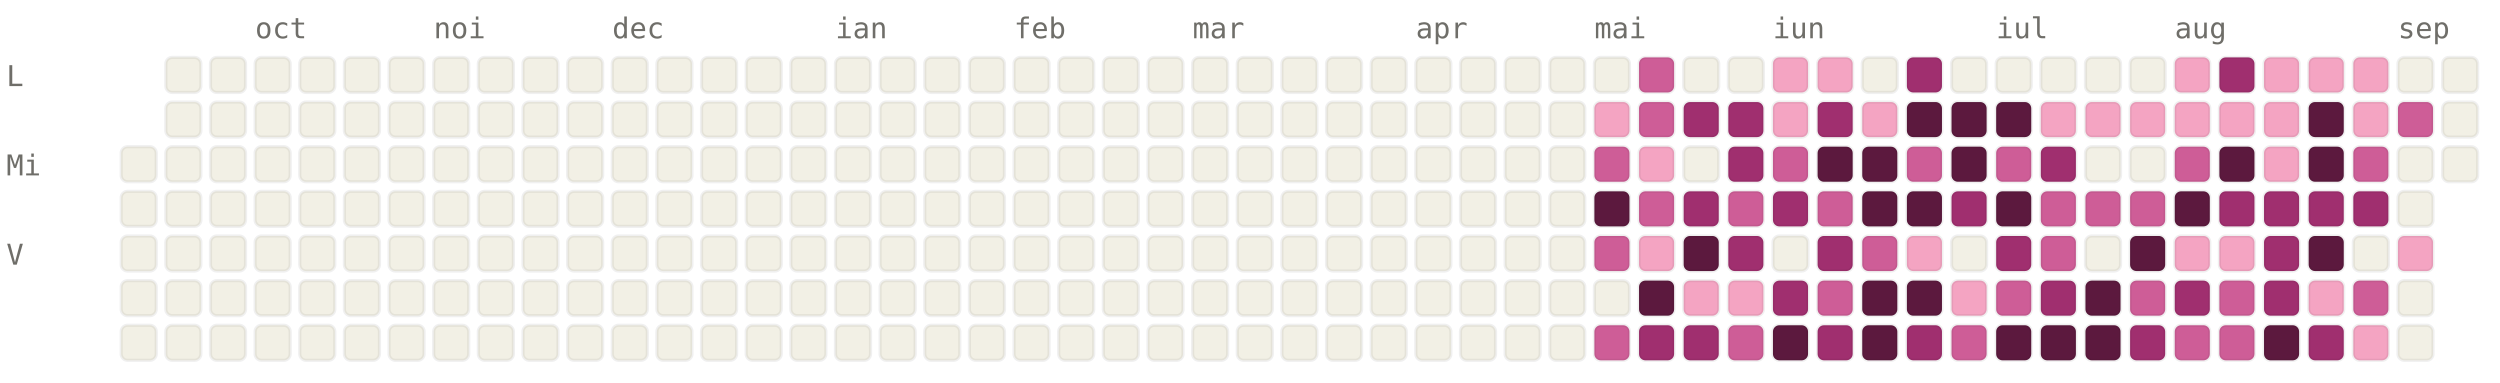
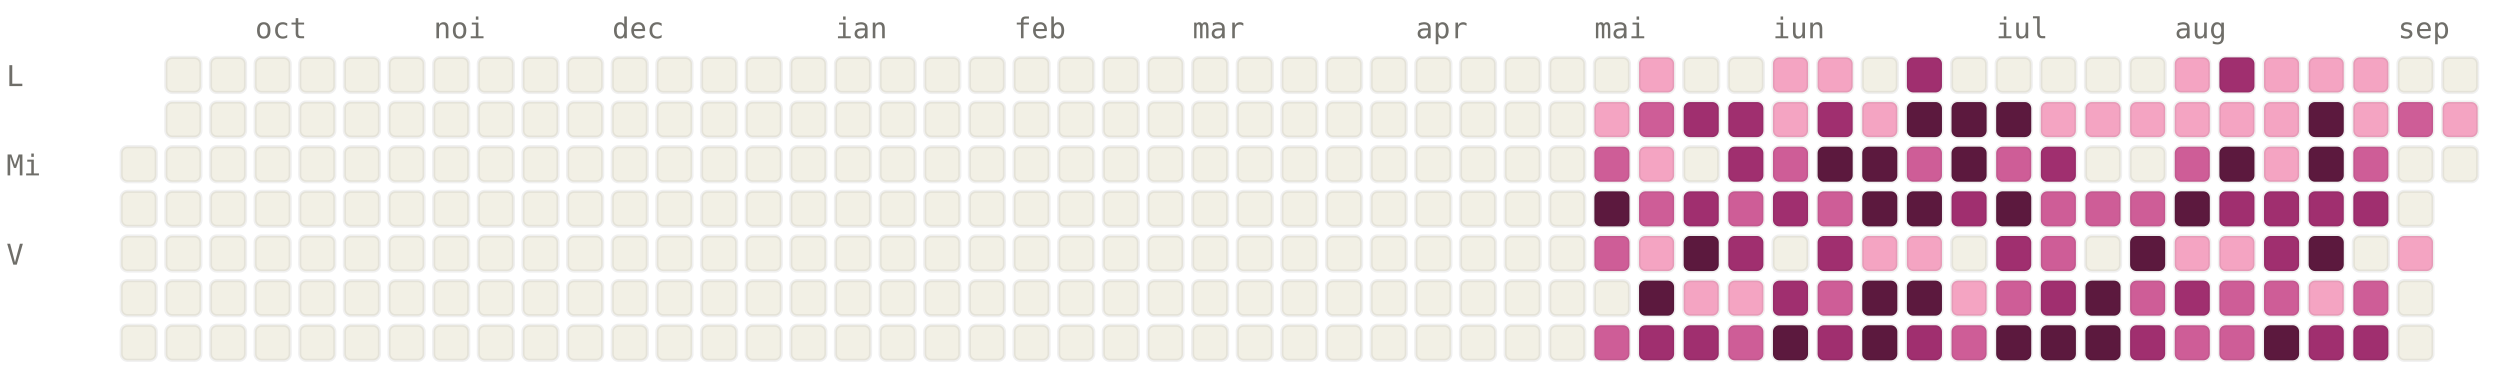
<svg xmlns="http://www.w3.org/2000/svg" viewBox="0 0 784 120" width="784" height="120" font-family="ui-monospace, SFMono-Regular, Menlo, monospace" font-size="9">
  <style>.l0{fill:#F2F0E5;stroke:rgba(0,0,0,0.06)}.l1{fill:#F4A4C2;stroke:rgba(0,0,0,0.06)}.l2{fill:#CE5D97;stroke:rgba(0,0,0,0.06)}.l3{fill:#A02F6F;stroke:rgba(0,0,0,0.06)}.l4{fill:#5C193E;stroke:rgba(0,0,0,0.06)}.lbl{fill:#6F6E69}@media (prefers-color-scheme: dark){.l0{fill:#1C1B1A;stroke:rgba(255,255,255,0.04)}.l1{fill:#451033;stroke:rgba(255,255,255,0.04)}.l2{fill:#751F4F;stroke:rgba(255,255,255,0.04)}.l3{fill:#CE5D97;stroke:rgba(255,255,255,0.04)}.l4{fill:#F4A4C2;stroke:rgba(255,255,255,0.04)}.lbl{fill:#878580}}</style>
  <text x="80" y="12" class="lbl">oct</text>
  <text x="136" y="12" class="lbl">noi</text>
  <text x="192" y="12" class="lbl">dec</text>
  <text x="262" y="12" class="lbl">ian</text>
  <text x="318" y="12" class="lbl">feb</text>
  <text x="374" y="12" class="lbl">mar</text>
  <text x="444" y="12" class="lbl">apr</text>
  <text x="500" y="12" class="lbl">mai</text>
  <text x="556" y="12" class="lbl">iun</text>
  <text x="626" y="12" class="lbl">iul</text>
  <text x="682" y="12" class="lbl">aug</text>
  <text x="752" y="12" class="lbl">sep</text>
  <text x="2" y="27" class="lbl">L</text>
  <text x="2" y="55" class="lbl">Mi</text>
  <text x="2" y="83" class="lbl">V</text>
  <rect x="38" y="46" width="11" height="11" rx="2" ry="2" class="l0" />
  <rect x="38" y="60" width="11" height="11" rx="2" ry="2" class="l0" />
  <rect x="38" y="74" width="11" height="11" rx="2" ry="2" class="l0" />
  <rect x="38" y="88" width="11" height="11" rx="2" ry="2" class="l0" />
  <rect x="38" y="102" width="11" height="11" rx="2" ry="2" class="l0" />
  <rect x="52" y="18" width="11" height="11" rx="2" ry="2" class="l0" />
  <rect x="52" y="32" width="11" height="11" rx="2" ry="2" class="l0" />
  <rect x="52" y="46" width="11" height="11" rx="2" ry="2" class="l0" />
  <rect x="52" y="60" width="11" height="11" rx="2" ry="2" class="l0" />
  <rect x="52" y="74" width="11" height="11" rx="2" ry="2" class="l0" />
  <rect x="52" y="88" width="11" height="11" rx="2" ry="2" class="l0" />
  <rect x="52" y="102" width="11" height="11" rx="2" ry="2" class="l0" />
  <rect x="66" y="18" width="11" height="11" rx="2" ry="2" class="l0" />
  <rect x="66" y="32" width="11" height="11" rx="2" ry="2" class="l0" />
  <rect x="66" y="46" width="11" height="11" rx="2" ry="2" class="l0" />
  <rect x="66" y="60" width="11" height="11" rx="2" ry="2" class="l0" />
  <rect x="66" y="74" width="11" height="11" rx="2" ry="2" class="l0" />
  <rect x="66" y="88" width="11" height="11" rx="2" ry="2" class="l0" />
  <rect x="66" y="102" width="11" height="11" rx="2" ry="2" class="l0" />
  <rect x="80" y="18" width="11" height="11" rx="2" ry="2" class="l0" />
  <rect x="80" y="32" width="11" height="11" rx="2" ry="2" class="l0" />
  <rect x="80" y="46" width="11" height="11" rx="2" ry="2" class="l0" />
  <rect x="80" y="60" width="11" height="11" rx="2" ry="2" class="l0" />
  <rect x="80" y="74" width="11" height="11" rx="2" ry="2" class="l0" />
  <rect x="80" y="88" width="11" height="11" rx="2" ry="2" class="l0" />
  <rect x="80" y="102" width="11" height="11" rx="2" ry="2" class="l0" />
  <rect x="94" y="18" width="11" height="11" rx="2" ry="2" class="l0" />
  <rect x="94" y="32" width="11" height="11" rx="2" ry="2" class="l0" />
  <rect x="94" y="46" width="11" height="11" rx="2" ry="2" class="l0" />
  <rect x="94" y="60" width="11" height="11" rx="2" ry="2" class="l0" />
  <rect x="94" y="74" width="11" height="11" rx="2" ry="2" class="l0" />
  <rect x="94" y="88" width="11" height="11" rx="2" ry="2" class="l0" />
  <rect x="94" y="102" width="11" height="11" rx="2" ry="2" class="l0" />
  <rect x="108" y="18" width="11" height="11" rx="2" ry="2" class="l0" />
  <rect x="108" y="32" width="11" height="11" rx="2" ry="2" class="l0" />
  <rect x="108" y="46" width="11" height="11" rx="2" ry="2" class="l0" />
  <rect x="108" y="60" width="11" height="11" rx="2" ry="2" class="l0" />
  <rect x="108" y="74" width="11" height="11" rx="2" ry="2" class="l0" />
  <rect x="108" y="88" width="11" height="11" rx="2" ry="2" class="l0" />
  <rect x="108" y="102" width="11" height="11" rx="2" ry="2" class="l0" />
  <rect x="122" y="18" width="11" height="11" rx="2" ry="2" class="l0" />
  <rect x="122" y="32" width="11" height="11" rx="2" ry="2" class="l0" />
  <rect x="122" y="46" width="11" height="11" rx="2" ry="2" class="l0" />
  <rect x="122" y="60" width="11" height="11" rx="2" ry="2" class="l0" />
  <rect x="122" y="74" width="11" height="11" rx="2" ry="2" class="l0" />
  <rect x="122" y="88" width="11" height="11" rx="2" ry="2" class="l0" />
  <rect x="122" y="102" width="11" height="11" rx="2" ry="2" class="l0" />
  <rect x="136" y="18" width="11" height="11" rx="2" ry="2" class="l0" />
  <rect x="136" y="32" width="11" height="11" rx="2" ry="2" class="l0" />
  <rect x="136" y="46" width="11" height="11" rx="2" ry="2" class="l0" />
  <rect x="136" y="60" width="11" height="11" rx="2" ry="2" class="l0" />
  <rect x="136" y="74" width="11" height="11" rx="2" ry="2" class="l0" />
  <rect x="136" y="88" width="11" height="11" rx="2" ry="2" class="l0" />
  <rect x="136" y="102" width="11" height="11" rx="2" ry="2" class="l0" />
  <rect x="150" y="18" width="11" height="11" rx="2" ry="2" class="l0" />
  <rect x="150" y="32" width="11" height="11" rx="2" ry="2" class="l0" />
  <rect x="150" y="46" width="11" height="11" rx="2" ry="2" class="l0" />
  <rect x="150" y="60" width="11" height="11" rx="2" ry="2" class="l0" />
  <rect x="150" y="74" width="11" height="11" rx="2" ry="2" class="l0" />
  <rect x="150" y="88" width="11" height="11" rx="2" ry="2" class="l0" />
  <rect x="150" y="102" width="11" height="11" rx="2" ry="2" class="l0" />
  <rect x="164" y="18" width="11" height="11" rx="2" ry="2" class="l0" />
  <rect x="164" y="32" width="11" height="11" rx="2" ry="2" class="l0" />
  <rect x="164" y="46" width="11" height="11" rx="2" ry="2" class="l0" />
  <rect x="164" y="60" width="11" height="11" rx="2" ry="2" class="l0" />
  <rect x="164" y="74" width="11" height="11" rx="2" ry="2" class="l0" />
  <rect x="164" y="88" width="11" height="11" rx="2" ry="2" class="l0" />
  <rect x="164" y="102" width="11" height="11" rx="2" ry="2" class="l0" />
  <rect x="178" y="18" width="11" height="11" rx="2" ry="2" class="l0" />
  <rect x="178" y="32" width="11" height="11" rx="2" ry="2" class="l0" />
  <rect x="178" y="46" width="11" height="11" rx="2" ry="2" class="l0" />
  <rect x="178" y="60" width="11" height="11" rx="2" ry="2" class="l0" />
  <rect x="178" y="74" width="11" height="11" rx="2" ry="2" class="l0" />
  <rect x="178" y="88" width="11" height="11" rx="2" ry="2" class="l0" />
  <rect x="178" y="102" width="11" height="11" rx="2" ry="2" class="l0" />
  <rect x="192" y="18" width="11" height="11" rx="2" ry="2" class="l0" />
  <rect x="192" y="32" width="11" height="11" rx="2" ry="2" class="l0" />
  <rect x="192" y="46" width="11" height="11" rx="2" ry="2" class="l0" />
  <rect x="192" y="60" width="11" height="11" rx="2" ry="2" class="l0" />
  <rect x="192" y="74" width="11" height="11" rx="2" ry="2" class="l0" />
  <rect x="192" y="88" width="11" height="11" rx="2" ry="2" class="l0" />
  <rect x="192" y="102" width="11" height="11" rx="2" ry="2" class="l0" />
  <rect x="206" y="18" width="11" height="11" rx="2" ry="2" class="l0" />
  <rect x="206" y="32" width="11" height="11" rx="2" ry="2" class="l0" />
  <rect x="206" y="46" width="11" height="11" rx="2" ry="2" class="l0" />
  <rect x="206" y="60" width="11" height="11" rx="2" ry="2" class="l0" />
  <rect x="206" y="74" width="11" height="11" rx="2" ry="2" class="l0" />
  <rect x="206" y="88" width="11" height="11" rx="2" ry="2" class="l0" />
  <rect x="206" y="102" width="11" height="11" rx="2" ry="2" class="l0" />
  <rect x="220" y="18" width="11" height="11" rx="2" ry="2" class="l0" />
  <rect x="220" y="32" width="11" height="11" rx="2" ry="2" class="l0" />
  <rect x="220" y="46" width="11" height="11" rx="2" ry="2" class="l0" />
  <rect x="220" y="60" width="11" height="11" rx="2" ry="2" class="l0" />
  <rect x="220" y="74" width="11" height="11" rx="2" ry="2" class="l0" />
  <rect x="220" y="88" width="11" height="11" rx="2" ry="2" class="l0" />
  <rect x="220" y="102" width="11" height="11" rx="2" ry="2" class="l0" />
  <rect x="234" y="18" width="11" height="11" rx="2" ry="2" class="l0" />
  <rect x="234" y="32" width="11" height="11" rx="2" ry="2" class="l0" />
  <rect x="234" y="46" width="11" height="11" rx="2" ry="2" class="l0" />
  <rect x="234" y="60" width="11" height="11" rx="2" ry="2" class="l0" />
  <rect x="234" y="74" width="11" height="11" rx="2" ry="2" class="l0" />
  <rect x="234" y="88" width="11" height="11" rx="2" ry="2" class="l0" />
  <rect x="234" y="102" width="11" height="11" rx="2" ry="2" class="l0" />
  <rect x="248" y="18" width="11" height="11" rx="2" ry="2" class="l0" />
  <rect x="248" y="32" width="11" height="11" rx="2" ry="2" class="l0" />
  <rect x="248" y="46" width="11" height="11" rx="2" ry="2" class="l0" />
  <rect x="248" y="60" width="11" height="11" rx="2" ry="2" class="l0" />
  <rect x="248" y="74" width="11" height="11" rx="2" ry="2" class="l0" />
  <rect x="248" y="88" width="11" height="11" rx="2" ry="2" class="l0" />
  <rect x="248" y="102" width="11" height="11" rx="2" ry="2" class="l0" />
  <rect x="262" y="18" width="11" height="11" rx="2" ry="2" class="l0" />
  <rect x="262" y="32" width="11" height="11" rx="2" ry="2" class="l0" />
  <rect x="262" y="46" width="11" height="11" rx="2" ry="2" class="l0" />
  <rect x="262" y="60" width="11" height="11" rx="2" ry="2" class="l0" />
  <rect x="262" y="74" width="11" height="11" rx="2" ry="2" class="l0" />
  <rect x="262" y="88" width="11" height="11" rx="2" ry="2" class="l0" />
  <rect x="262" y="102" width="11" height="11" rx="2" ry="2" class="l0" />
  <rect x="276" y="18" width="11" height="11" rx="2" ry="2" class="l0" />
  <rect x="276" y="32" width="11" height="11" rx="2" ry="2" class="l0" />
  <rect x="276" y="46" width="11" height="11" rx="2" ry="2" class="l0" />
  <rect x="276" y="60" width="11" height="11" rx="2" ry="2" class="l0" />
  <rect x="276" y="74" width="11" height="11" rx="2" ry="2" class="l0" />
  <rect x="276" y="88" width="11" height="11" rx="2" ry="2" class="l0" />
  <rect x="276" y="102" width="11" height="11" rx="2" ry="2" class="l0" />
  <rect x="290" y="18" width="11" height="11" rx="2" ry="2" class="l0" />
  <rect x="290" y="32" width="11" height="11" rx="2" ry="2" class="l0" />
  <rect x="290" y="46" width="11" height="11" rx="2" ry="2" class="l0" />
  <rect x="290" y="60" width="11" height="11" rx="2" ry="2" class="l0" />
  <rect x="290" y="74" width="11" height="11" rx="2" ry="2" class="l0" />
  <rect x="290" y="88" width="11" height="11" rx="2" ry="2" class="l0" />
  <rect x="290" y="102" width="11" height="11" rx="2" ry="2" class="l0" />
  <rect x="304" y="18" width="11" height="11" rx="2" ry="2" class="l0" />
  <rect x="304" y="32" width="11" height="11" rx="2" ry="2" class="l0" />
  <rect x="304" y="46" width="11" height="11" rx="2" ry="2" class="l0" />
  <rect x="304" y="60" width="11" height="11" rx="2" ry="2" class="l0" />
  <rect x="304" y="74" width="11" height="11" rx="2" ry="2" class="l0" />
  <rect x="304" y="88" width="11" height="11" rx="2" ry="2" class="l0" />
  <rect x="304" y="102" width="11" height="11" rx="2" ry="2" class="l0" />
  <rect x="318" y="18" width="11" height="11" rx="2" ry="2" class="l0" />
  <rect x="318" y="32" width="11" height="11" rx="2" ry="2" class="l0" />
  <rect x="318" y="46" width="11" height="11" rx="2" ry="2" class="l0" />
  <rect x="318" y="60" width="11" height="11" rx="2" ry="2" class="l0" />
  <rect x="318" y="74" width="11" height="11" rx="2" ry="2" class="l0" />
  <rect x="318" y="88" width="11" height="11" rx="2" ry="2" class="l0" />
  <rect x="318" y="102" width="11" height="11" rx="2" ry="2" class="l0" />
  <rect x="332" y="18" width="11" height="11" rx="2" ry="2" class="l0" />
  <rect x="332" y="32" width="11" height="11" rx="2" ry="2" class="l0" />
  <rect x="332" y="46" width="11" height="11" rx="2" ry="2" class="l0" />
  <rect x="332" y="60" width="11" height="11" rx="2" ry="2" class="l0" />
  <rect x="332" y="74" width="11" height="11" rx="2" ry="2" class="l0" />
  <rect x="332" y="88" width="11" height="11" rx="2" ry="2" class="l0" />
  <rect x="332" y="102" width="11" height="11" rx="2" ry="2" class="l0" />
  <rect x="346" y="18" width="11" height="11" rx="2" ry="2" class="l0" />
  <rect x="346" y="32" width="11" height="11" rx="2" ry="2" class="l0" />
  <rect x="346" y="46" width="11" height="11" rx="2" ry="2" class="l0" />
  <rect x="346" y="60" width="11" height="11" rx="2" ry="2" class="l0" />
  <rect x="346" y="74" width="11" height="11" rx="2" ry="2" class="l0" />
  <rect x="346" y="88" width="11" height="11" rx="2" ry="2" class="l0" />
  <rect x="346" y="102" width="11" height="11" rx="2" ry="2" class="l0" />
  <rect x="360" y="18" width="11" height="11" rx="2" ry="2" class="l0" />
  <rect x="360" y="32" width="11" height="11" rx="2" ry="2" class="l0" />
  <rect x="360" y="46" width="11" height="11" rx="2" ry="2" class="l0" />
  <rect x="360" y="60" width="11" height="11" rx="2" ry="2" class="l0" />
  <rect x="360" y="74" width="11" height="11" rx="2" ry="2" class="l0" />
  <rect x="360" y="88" width="11" height="11" rx="2" ry="2" class="l0" />
  <rect x="360" y="102" width="11" height="11" rx="2" ry="2" class="l0" />
  <rect x="374" y="18" width="11" height="11" rx="2" ry="2" class="l0" />
  <rect x="374" y="32" width="11" height="11" rx="2" ry="2" class="l0" />
  <rect x="374" y="46" width="11" height="11" rx="2" ry="2" class="l0" />
  <rect x="374" y="60" width="11" height="11" rx="2" ry="2" class="l0" />
  <rect x="374" y="74" width="11" height="11" rx="2" ry="2" class="l0" />
  <rect x="374" y="88" width="11" height="11" rx="2" ry="2" class="l0" />
  <rect x="374" y="102" width="11" height="11" rx="2" ry="2" class="l0" />
  <rect x="388" y="18" width="11" height="11" rx="2" ry="2" class="l0" />
  <rect x="388" y="32" width="11" height="11" rx="2" ry="2" class="l0" />
  <rect x="388" y="46" width="11" height="11" rx="2" ry="2" class="l0" />
  <rect x="388" y="60" width="11" height="11" rx="2" ry="2" class="l0" />
  <rect x="388" y="74" width="11" height="11" rx="2" ry="2" class="l0" />
  <rect x="388" y="88" width="11" height="11" rx="2" ry="2" class="l0" />
  <rect x="388" y="102" width="11" height="11" rx="2" ry="2" class="l0" />
  <rect x="402" y="18" width="11" height="11" rx="2" ry="2" class="l0" />
  <rect x="402" y="32" width="11" height="11" rx="2" ry="2" class="l0" />
  <rect x="402" y="46" width="11" height="11" rx="2" ry="2" class="l0" />
  <rect x="402" y="60" width="11" height="11" rx="2" ry="2" class="l0" />
  <rect x="402" y="74" width="11" height="11" rx="2" ry="2" class="l0" />
  <rect x="402" y="88" width="11" height="11" rx="2" ry="2" class="l0" />
  <rect x="402" y="102" width="11" height="11" rx="2" ry="2" class="l0" />
  <rect x="416" y="18" width="11" height="11" rx="2" ry="2" class="l0" />
  <rect x="416" y="32" width="11" height="11" rx="2" ry="2" class="l0" />
  <rect x="416" y="46" width="11" height="11" rx="2" ry="2" class="l0" />
  <rect x="416" y="60" width="11" height="11" rx="2" ry="2" class="l0" />
  <rect x="416" y="74" width="11" height="11" rx="2" ry="2" class="l0" />
  <rect x="416" y="88" width="11" height="11" rx="2" ry="2" class="l0" />
  <rect x="416" y="102" width="11" height="11" rx="2" ry="2" class="l0" />
  <rect x="430" y="18" width="11" height="11" rx="2" ry="2" class="l0" />
  <rect x="430" y="32" width="11" height="11" rx="2" ry="2" class="l0" />
  <rect x="430" y="46" width="11" height="11" rx="2" ry="2" class="l0" />
  <rect x="430" y="60" width="11" height="11" rx="2" ry="2" class="l0" />
  <rect x="430" y="74" width="11" height="11" rx="2" ry="2" class="l0" />
  <rect x="430" y="88" width="11" height="11" rx="2" ry="2" class="l0" />
  <rect x="430" y="102" width="11" height="11" rx="2" ry="2" class="l0" />
  <rect x="444" y="18" width="11" height="11" rx="2" ry="2" class="l0" />
  <rect x="444" y="32" width="11" height="11" rx="2" ry="2" class="l0" />
  <rect x="444" y="46" width="11" height="11" rx="2" ry="2" class="l0" />
  <rect x="444" y="60" width="11" height="11" rx="2" ry="2" class="l0" />
  <rect x="444" y="74" width="11" height="11" rx="2" ry="2" class="l0" />
  <rect x="444" y="88" width="11" height="11" rx="2" ry="2" class="l0" />
  <rect x="444" y="102" width="11" height="11" rx="2" ry="2" class="l0" />
  <rect x="458" y="18" width="11" height="11" rx="2" ry="2" class="l0" />
  <rect x="458" y="32" width="11" height="11" rx="2" ry="2" class="l0" />
  <rect x="458" y="46" width="11" height="11" rx="2" ry="2" class="l0" />
  <rect x="458" y="60" width="11" height="11" rx="2" ry="2" class="l0" />
  <rect x="458" y="74" width="11" height="11" rx="2" ry="2" class="l0" />
  <rect x="458" y="88" width="11" height="11" rx="2" ry="2" class="l0" />
  <rect x="458" y="102" width="11" height="11" rx="2" ry="2" class="l0" />
  <rect x="472" y="18" width="11" height="11" rx="2" ry="2" class="l0" />
  <rect x="472" y="32" width="11" height="11" rx="2" ry="2" class="l0" />
  <rect x="472" y="46" width="11" height="11" rx="2" ry="2" class="l0" />
  <rect x="472" y="60" width="11" height="11" rx="2" ry="2" class="l0" />
  <rect x="472" y="74" width="11" height="11" rx="2" ry="2" class="l0" />
  <rect x="472" y="88" width="11" height="11" rx="2" ry="2" class="l0" />
  <rect x="472" y="102" width="11" height="11" rx="2" ry="2" class="l0" />
  <rect x="486" y="18" width="11" height="11" rx="2" ry="2" class="l0" />
  <rect x="486" y="32" width="11" height="11" rx="2" ry="2" class="l0" />
  <rect x="486" y="46" width="11" height="11" rx="2" ry="2" class="l0" />
  <rect x="486" y="60" width="11" height="11" rx="2" ry="2" class="l0" />
  <rect x="486" y="74" width="11" height="11" rx="2" ry="2" class="l0" />
  <rect x="486" y="88" width="11" height="11" rx="2" ry="2" class="l0" />
  <rect x="486" y="102" width="11" height="11" rx="2" ry="2" class="l0" />
  <rect x="500" y="18" width="11" height="11" rx="2" ry="2" class="l0" />
  <rect x="500" y="32" width="11" height="11" rx="2" ry="2" class="l1" />
  <rect x="500" y="46" width="11" height="11" rx="2" ry="2" class="l2" />
  <rect x="500" y="60" width="11" height="11" rx="2" ry="2" class="l4" />
  <rect x="500" y="74" width="11" height="11" rx="2" ry="2" class="l2" />
  <rect x="500" y="88" width="11" height="11" rx="2" ry="2" class="l0" />
  <rect x="500" y="102" width="11" height="11" rx="2" ry="2" class="l2" />
-   <rect x="514" y="18" width="11" height="11" rx="2" ry="2" class="l2" />
+   <rect x="514" y="18" width="11" height="11" rx="2" ry="2" class="l1" />
  <rect x="514" y="32" width="11" height="11" rx="2" ry="2" class="l2" />
  <rect x="514" y="46" width="11" height="11" rx="2" ry="2" class="l1" />
  <rect x="514" y="60" width="11" height="11" rx="2" ry="2" class="l2" />
  <rect x="514" y="74" width="11" height="11" rx="2" ry="2" class="l1" />
  <rect x="514" y="88" width="11" height="11" rx="2" ry="2" class="l4" />
  <rect x="514" y="102" width="11" height="11" rx="2" ry="2" class="l3" />
  <rect x="528" y="18" width="11" height="11" rx="2" ry="2" class="l0" />
  <rect x="528" y="32" width="11" height="11" rx="2" ry="2" class="l3" />
  <rect x="528" y="46" width="11" height="11" rx="2" ry="2" class="l0" />
  <rect x="528" y="60" width="11" height="11" rx="2" ry="2" class="l3" />
  <rect x="528" y="74" width="11" height="11" rx="2" ry="2" class="l4" />
  <rect x="528" y="88" width="11" height="11" rx="2" ry="2" class="l1" />
  <rect x="528" y="102" width="11" height="11" rx="2" ry="2" class="l3" />
  <rect x="542" y="18" width="11" height="11" rx="2" ry="2" class="l0" />
  <rect x="542" y="32" width="11" height="11" rx="2" ry="2" class="l3" />
  <rect x="542" y="46" width="11" height="11" rx="2" ry="2" class="l3" />
  <rect x="542" y="60" width="11" height="11" rx="2" ry="2" class="l2" />
  <rect x="542" y="74" width="11" height="11" rx="2" ry="2" class="l3" />
  <rect x="542" y="88" width="11" height="11" rx="2" ry="2" class="l1" />
  <rect x="542" y="102" width="11" height="11" rx="2" ry="2" class="l2" />
  <rect x="556" y="18" width="11" height="11" rx="2" ry="2" class="l1" />
  <rect x="556" y="32" width="11" height="11" rx="2" ry="2" class="l1" />
  <rect x="556" y="46" width="11" height="11" rx="2" ry="2" class="l2" />
  <rect x="556" y="60" width="11" height="11" rx="2" ry="2" class="l3" />
  <rect x="556" y="74" width="11" height="11" rx="2" ry="2" class="l0" />
  <rect x="556" y="88" width="11" height="11" rx="2" ry="2" class="l3" />
  <rect x="556" y="102" width="11" height="11" rx="2" ry="2" class="l4" />
  <rect x="570" y="18" width="11" height="11" rx="2" ry="2" class="l1" />
  <rect x="570" y="32" width="11" height="11" rx="2" ry="2" class="l3" />
  <rect x="570" y="46" width="11" height="11" rx="2" ry="2" class="l4" />
  <rect x="570" y="60" width="11" height="11" rx="2" ry="2" class="l2" />
  <rect x="570" y="74" width="11" height="11" rx="2" ry="2" class="l3" />
  <rect x="570" y="88" width="11" height="11" rx="2" ry="2" class="l2" />
  <rect x="570" y="102" width="11" height="11" rx="2" ry="2" class="l3" />
  <rect x="584" y="18" width="11" height="11" rx="2" ry="2" class="l0" />
  <rect x="584" y="32" width="11" height="11" rx="2" ry="2" class="l1" />
  <rect x="584" y="46" width="11" height="11" rx="2" ry="2" class="l4" />
  <rect x="584" y="60" width="11" height="11" rx="2" ry="2" class="l4" />
-   <rect x="584" y="74" width="11" height="11" rx="2" ry="2" class="l2" />
+   <rect x="584" y="74" width="11" height="11" rx="2" ry="2" class="l1" />
  <rect x="584" y="88" width="11" height="11" rx="2" ry="2" class="l4" />
  <rect x="584" y="102" width="11" height="11" rx="2" ry="2" class="l4" />
  <rect x="598" y="18" width="11" height="11" rx="2" ry="2" class="l3" />
  <rect x="598" y="32" width="11" height="11" rx="2" ry="2" class="l4" />
  <rect x="598" y="46" width="11" height="11" rx="2" ry="2" class="l2" />
  <rect x="598" y="60" width="11" height="11" rx="2" ry="2" class="l4" />
  <rect x="598" y="74" width="11" height="11" rx="2" ry="2" class="l1" />
  <rect x="598" y="88" width="11" height="11" rx="2" ry="2" class="l4" />
  <rect x="598" y="102" width="11" height="11" rx="2" ry="2" class="l3" />
  <rect x="612" y="18" width="11" height="11" rx="2" ry="2" class="l0" />
  <rect x="612" y="32" width="11" height="11" rx="2" ry="2" class="l4" />
  <rect x="612" y="46" width="11" height="11" rx="2" ry="2" class="l4" />
  <rect x="612" y="60" width="11" height="11" rx="2" ry="2" class="l3" />
  <rect x="612" y="74" width="11" height="11" rx="2" ry="2" class="l0" />
  <rect x="612" y="88" width="11" height="11" rx="2" ry="2" class="l1" />
  <rect x="612" y="102" width="11" height="11" rx="2" ry="2" class="l2" />
  <rect x="626" y="18" width="11" height="11" rx="2" ry="2" class="l0" />
  <rect x="626" y="32" width="11" height="11" rx="2" ry="2" class="l4" />
  <rect x="626" y="46" width="11" height="11" rx="2" ry="2" class="l2" />
  <rect x="626" y="60" width="11" height="11" rx="2" ry="2" class="l4" />
  <rect x="626" y="74" width="11" height="11" rx="2" ry="2" class="l3" />
  <rect x="626" y="88" width="11" height="11" rx="2" ry="2" class="l2" />
  <rect x="626" y="102" width="11" height="11" rx="2" ry="2" class="l4" />
  <rect x="640" y="18" width="11" height="11" rx="2" ry="2" class="l0" />
  <rect x="640" y="32" width="11" height="11" rx="2" ry="2" class="l1" />
  <rect x="640" y="46" width="11" height="11" rx="2" ry="2" class="l3" />
  <rect x="640" y="60" width="11" height="11" rx="2" ry="2" class="l2" />
  <rect x="640" y="74" width="11" height="11" rx="2" ry="2" class="l2" />
  <rect x="640" y="88" width="11" height="11" rx="2" ry="2" class="l3" />
  <rect x="640" y="102" width="11" height="11" rx="2" ry="2" class="l4" />
  <rect x="654" y="18" width="11" height="11" rx="2" ry="2" class="l0" />
  <rect x="654" y="32" width="11" height="11" rx="2" ry="2" class="l1" />
  <rect x="654" y="46" width="11" height="11" rx="2" ry="2" class="l0" />
  <rect x="654" y="60" width="11" height="11" rx="2" ry="2" class="l2" />
  <rect x="654" y="74" width="11" height="11" rx="2" ry="2" class="l0" />
  <rect x="654" y="88" width="11" height="11" rx="2" ry="2" class="l4" />
  <rect x="654" y="102" width="11" height="11" rx="2" ry="2" class="l4" />
  <rect x="668" y="18" width="11" height="11" rx="2" ry="2" class="l0" />
  <rect x="668" y="32" width="11" height="11" rx="2" ry="2" class="l1" />
  <rect x="668" y="46" width="11" height="11" rx="2" ry="2" class="l0" />
  <rect x="668" y="60" width="11" height="11" rx="2" ry="2" class="l2" />
  <rect x="668" y="74" width="11" height="11" rx="2" ry="2" class="l4" />
  <rect x="668" y="88" width="11" height="11" rx="2" ry="2" class="l2" />
  <rect x="668" y="102" width="11" height="11" rx="2" ry="2" class="l3" />
  <rect x="682" y="18" width="11" height="11" rx="2" ry="2" class="l1" />
  <rect x="682" y="32" width="11" height="11" rx="2" ry="2" class="l1" />
  <rect x="682" y="46" width="11" height="11" rx="2" ry="2" class="l2" />
  <rect x="682" y="60" width="11" height="11" rx="2" ry="2" class="l4" />
  <rect x="682" y="74" width="11" height="11" rx="2" ry="2" class="l1" />
  <rect x="682" y="88" width="11" height="11" rx="2" ry="2" class="l3" />
  <rect x="682" y="102" width="11" height="11" rx="2" ry="2" class="l2" />
  <rect x="696" y="18" width="11" height="11" rx="2" ry="2" class="l3" />
  <rect x="696" y="32" width="11" height="11" rx="2" ry="2" class="l1" />
  <rect x="696" y="46" width="11" height="11" rx="2" ry="2" class="l4" />
  <rect x="696" y="60" width="11" height="11" rx="2" ry="2" class="l3" />
  <rect x="696" y="74" width="11" height="11" rx="2" ry="2" class="l1" />
  <rect x="696" y="88" width="11" height="11" rx="2" ry="2" class="l2" />
  <rect x="696" y="102" width="11" height="11" rx="2" ry="2" class="l2" />
  <rect x="710" y="18" width="11" height="11" rx="2" ry="2" class="l1" />
  <rect x="710" y="32" width="11" height="11" rx="2" ry="2" class="l1" />
  <rect x="710" y="46" width="11" height="11" rx="2" ry="2" class="l1" />
  <rect x="710" y="60" width="11" height="11" rx="2" ry="2" class="l3" />
  <rect x="710" y="74" width="11" height="11" rx="2" ry="2" class="l3" />
-   <rect x="710" y="88" width="11" height="11" rx="2" ry="2" class="l3" />
+   <rect x="710" y="88" width="11" height="11" rx="2" ry="2" class="l2" />
  <rect x="710" y="102" width="11" height="11" rx="2" ry="2" class="l4" />
  <rect x="724" y="18" width="11" height="11" rx="2" ry="2" class="l1" />
  <rect x="724" y="32" width="11" height="11" rx="2" ry="2" class="l4" />
  <rect x="724" y="46" width="11" height="11" rx="2" ry="2" class="l4" />
  <rect x="724" y="60" width="11" height="11" rx="2" ry="2" class="l3" />
  <rect x="724" y="74" width="11" height="11" rx="2" ry="2" class="l4" />
  <rect x="724" y="88" width="11" height="11" rx="2" ry="2" class="l1" />
  <rect x="724" y="102" width="11" height="11" rx="2" ry="2" class="l3" />
  <rect x="738" y="18" width="11" height="11" rx="2" ry="2" class="l1" />
  <rect x="738" y="32" width="11" height="11" rx="2" ry="2" class="l1" />
  <rect x="738" y="46" width="11" height="11" rx="2" ry="2" class="l2" />
  <rect x="738" y="60" width="11" height="11" rx="2" ry="2" class="l3" />
  <rect x="738" y="74" width="11" height="11" rx="2" ry="2" class="l0" />
  <rect x="738" y="88" width="11" height="11" rx="2" ry="2" class="l2" />
-   <rect x="738" y="102" width="11" height="11" rx="2" ry="2" class="l1" />
+   <rect x="738" y="102" width="11" height="11" rx="2" ry="2" class="l3" />
  <rect x="752" y="18" width="11" height="11" rx="2" ry="2" class="l0" />
  <rect x="752" y="32" width="11" height="11" rx="2" ry="2" class="l2" />
  <rect x="752" y="46" width="11" height="11" rx="2" ry="2" class="l0" />
  <rect x="752" y="60" width="11" height="11" rx="2" ry="2" class="l0" />
  <rect x="752" y="74" width="11" height="11" rx="2" ry="2" class="l1" />
  <rect x="752" y="88" width="11" height="11" rx="2" ry="2" class="l0" />
  <rect x="752" y="102" width="11" height="11" rx="2" ry="2" class="l0" />
  <rect x="766" y="18" width="11" height="11" rx="2" ry="2" class="l0" />
-   <rect x="766" y="32" width="11" height="11" rx="2" ry="2" class="l0" />
+   <rect x="766" y="32" width="11" height="11" rx="2" ry="2" class="l1" />
  <rect x="766" y="46" width="11" height="11" rx="2" ry="2" class="l0" />
</svg>
